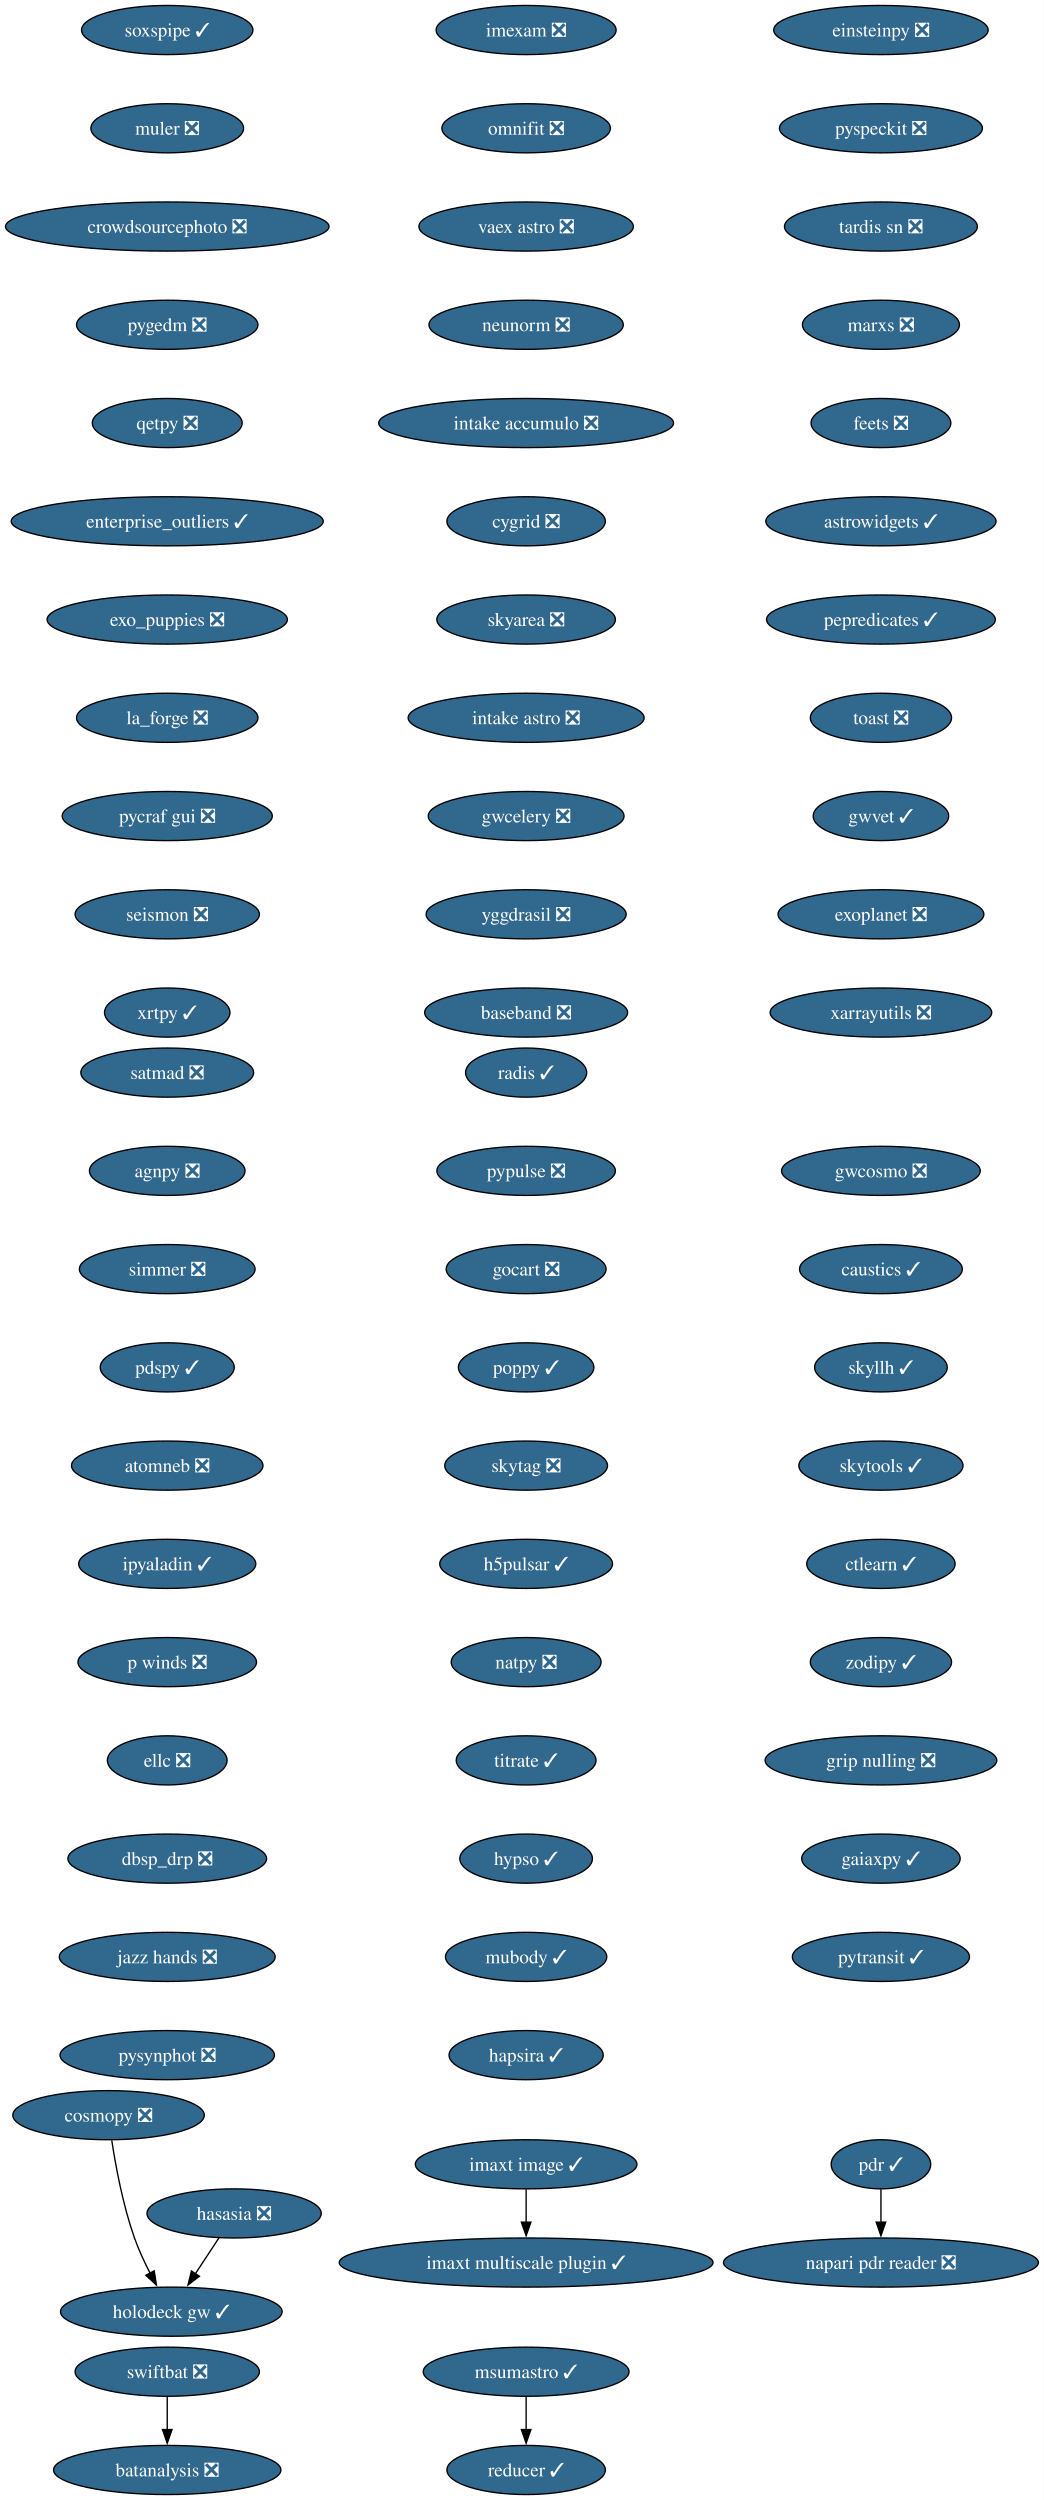
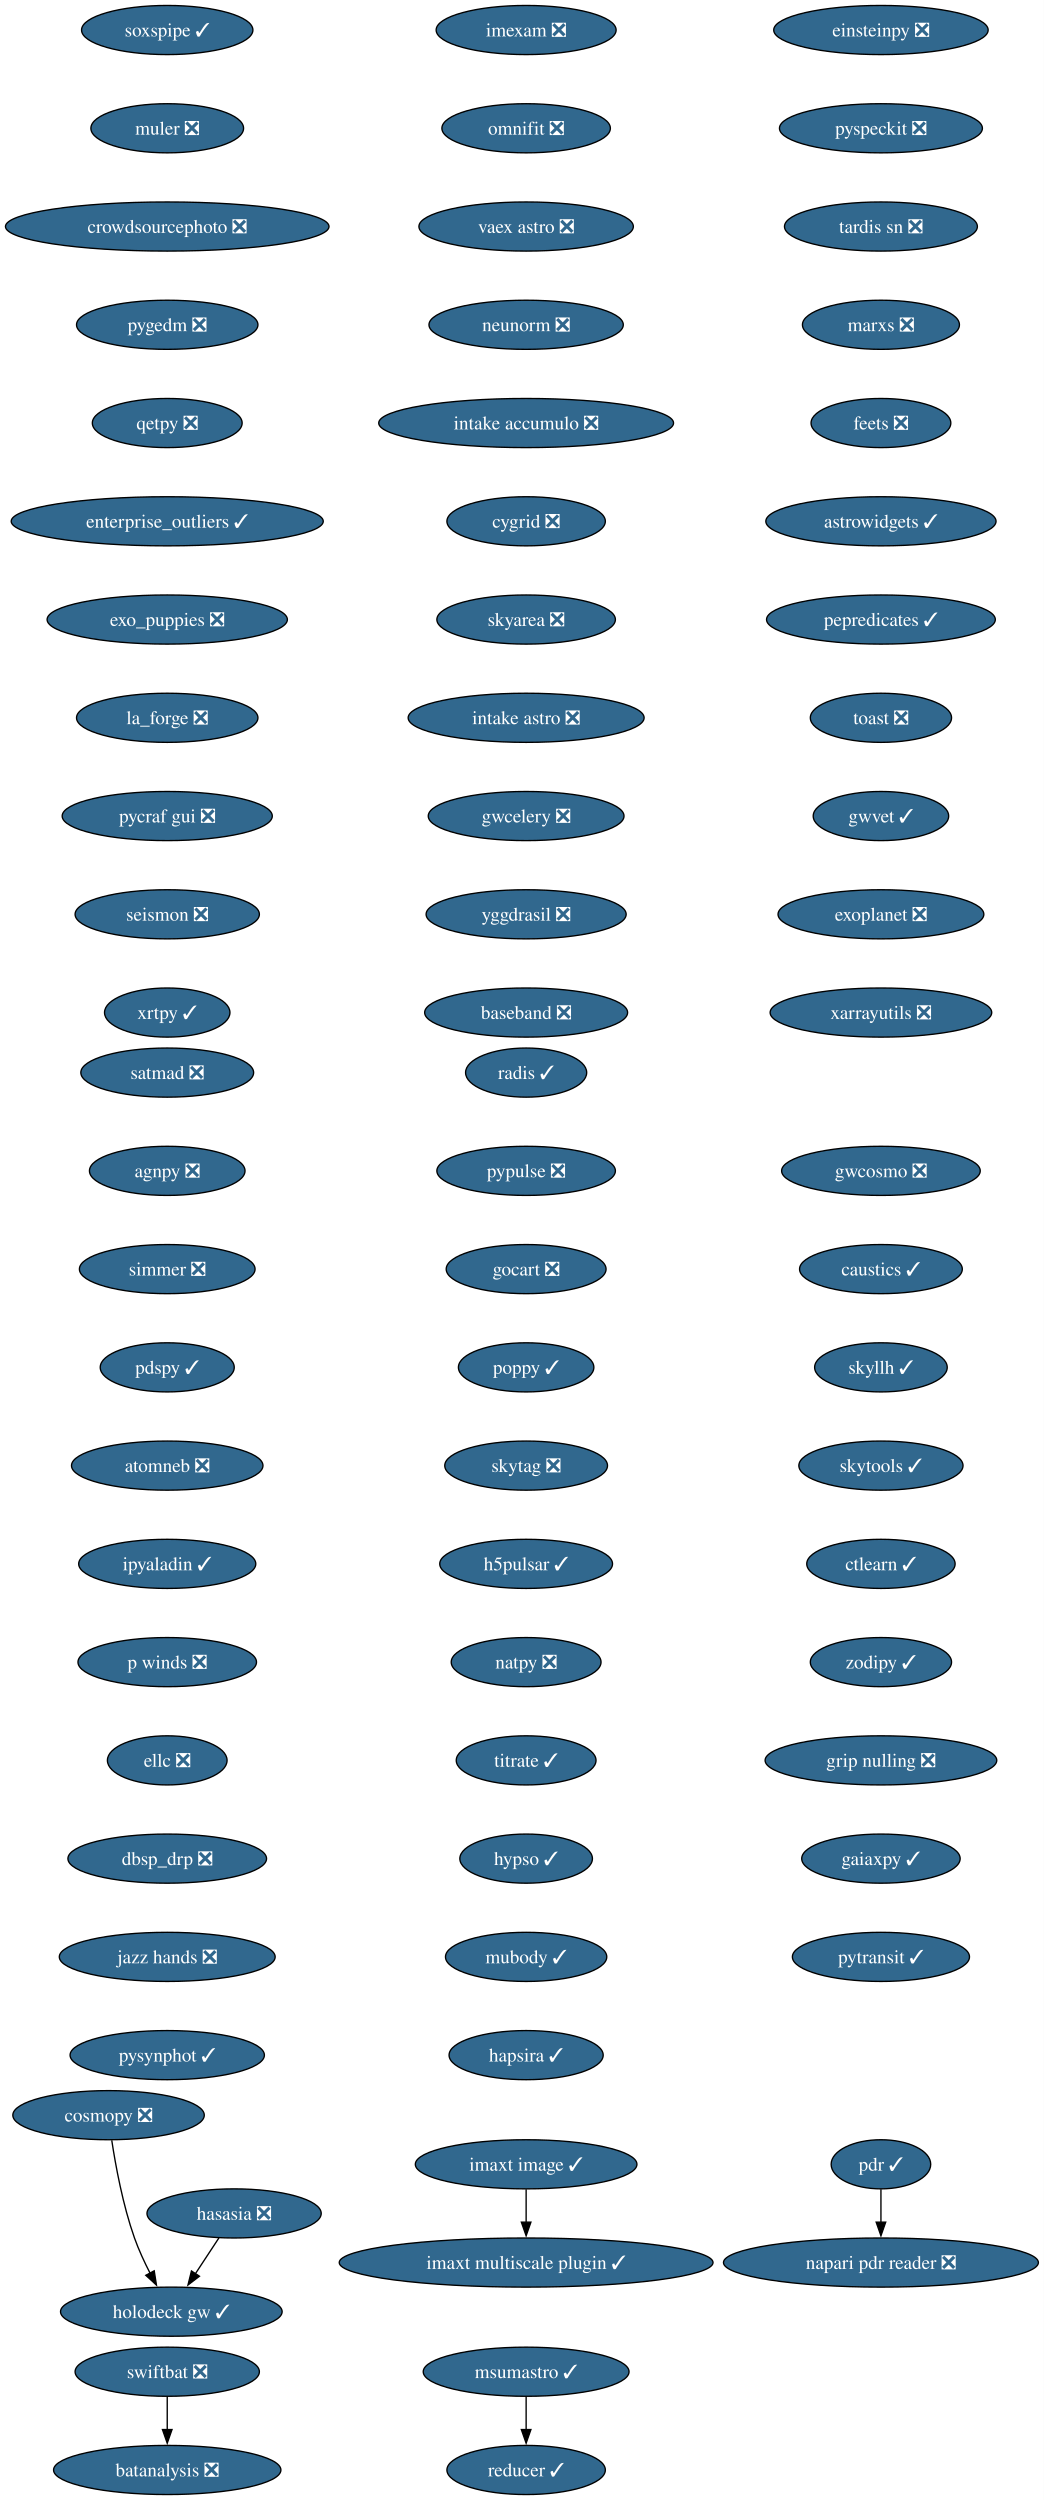
<svg xmlns="http://www.w3.org/2000/svg" xmlns:xlink="http://www.w3.org/1999/xlink" width="765pt" height="1832pt" viewBox="0.00 0.00 765.00 1832.00">
  <g id="graph0" class="graph" transform="scale(1 1) rotate(0) translate(4 1828)">
    <polygon fill="white" stroke="none" points="-4,4 -4,-1828 760.95,-1828 760.95,4 -4,4" />
    <g id="node1" class="node">
      <g id="a_node1">
        <a xlink:href="https://github.com/conda-forge/imexam-feedstock/pull/17" xlink:title="imexam ❎">
          <ellipse fill="#31688e" stroke="black" cx="381.55" cy="-1806" rx="65.94" ry="18" />
          <text xml:space="preserve" text-anchor="middle" x="381.55" y="-1801.33" font-family="Times,serif" font-size="14.00" fill="white">imexam ❎</text>
        </a>
      </g>
    </g>
    <g id="node2" class="node">
      <g id="a_node2">
        <a xlink:href="https://github.com/conda-forge/omnifit-feedstock/pull/15" xlink:title="omnifit ❎">
          <ellipse fill="#31688e" stroke="black" cx="381.55" cy="-1734" rx="61.73" ry="18" />
          <text xml:space="preserve" text-anchor="middle" x="381.55" y="-1729.33" font-family="Times,serif" font-size="14.00" fill="white">omnifit ❎</text>
        </a>
      </g>
    </g>
    <g id="node5" class="node">
      <g id="a_node5">
        <a xlink:href="https://github.com/conda-forge/vaex-astro-feedstock/pull/23" xlink:title="vaex astro ❎">
          <ellipse fill="#31688e" stroke="black" cx="381.55" cy="-1662" rx="78.57" ry="18" />
          <text xml:space="preserve" text-anchor="middle" x="381.55" y="-1657.33" font-family="Times,serif" font-size="14.00" fill="white">vaex astro ❎</text>
        </a>
      </g>
    </g>
    <g id="node3" class="node">
      <g id="a_node3">
        <a xlink:href="https://github.com/conda-forge/msumastro-feedstock/pull/25" xlink:title="msumastro ✓">
          <ellipse fill="#31688e" stroke="black" cx="381.55" cy="-90" rx="75.41" ry="18" />
          <text xml:space="preserve" text-anchor="middle" x="381.55" y="-85.33" font-family="Times,serif" font-size="14.00" fill="white">msumastro ✓</text>
        </a>
      </g>
    </g>
    <g id="node4" class="node">
      <g id="a_node4">
        <a xlink:href="https://github.com/conda-forge/reducer-feedstock/pull/13" xlink:title="reducer ✓">
          <ellipse fill="#31688e" stroke="black" cx="381.55" cy="-18" rx="58.05" ry="18" />
          <text xml:space="preserve" text-anchor="middle" x="381.55" y="-13.32" font-family="Times,serif" font-size="14.00" fill="white">reducer ✓</text>
        </a>
      </g>
    </g>
    <g id="edge2" class="edge">
      <path fill="none" stroke="black" d="M381.55,-71.7C381.55,-64.41 381.55,-55.73 381.55,-47.54" />
      <polygon fill="black" stroke="black" points="385.05,-47.62 381.55,-37.62 378.05,-47.62 385.05,-47.62" />
    </g>
    <g id="node6" class="node">
      <g id="a_node6">
        <a xlink:href="https://github.com/conda-forge/neunorm-feedstock/pull/6" xlink:title="neunorm ❎">
          <ellipse fill="#31688e" stroke="black" cx="381.55" cy="-1590" rx="71.2" ry="18" />
          <text xml:space="preserve" text-anchor="middle" x="381.55" y="-1585.33" font-family="Times,serif" font-size="14.00" fill="white">neunorm ❎</text>
        </a>
      </g>
    </g>
    <g id="node7" class="node">
      <g id="a_node7">
        <a xlink:href="https://github.com/conda-forge/intake-accumulo-feedstock/pull/2" xlink:title="intake accumulo ❎">
          <ellipse fill="#31688e" stroke="black" cx="381.55" cy="-1518" rx="108.03" ry="18" />
          <text xml:space="preserve" text-anchor="middle" x="381.55" y="-1513.33" font-family="Times,serif" font-size="14.00" fill="white">intake accumulo ❎</text>
        </a>
      </g>
    </g>
    <g id="node8" class="node">
      <g id="a_node8">
        <a xlink:href="https://github.com/conda-forge/cygrid-feedstock/pull/25" xlink:title="cygrid ❎">
          <ellipse fill="#31688e" stroke="black" cx="381.55" cy="-1446" rx="58.05" ry="18" />
          <text xml:space="preserve" text-anchor="middle" x="381.55" y="-1441.33" font-family="Times,serif" font-size="14.00" fill="white">cygrid ❎</text>
        </a>
      </g>
    </g>
    <g id="node9" class="node">
      <g id="a_node9">
        <a xlink:href="https://github.com/conda-forge/skyarea-feedstock/pull/1" xlink:title="skyarea ❎">
          <ellipse fill="#31688e" stroke="black" cx="381.55" cy="-1374" rx="65.41" ry="18" />
          <text xml:space="preserve" text-anchor="middle" x="381.55" y="-1369.33" font-family="Times,serif" font-size="14.00" fill="white">skyarea ❎</text>
        </a>
      </g>
    </g>
    <g id="node10" class="node">
      <g id="a_node10">
        <a xlink:href="https://github.com/conda-forge/intake-astro-feedstock/pull/1" xlink:title="intake astro ❎">
          <ellipse fill="#31688e" stroke="black" cx="381.55" cy="-1302" rx="86.46" ry="18" />
          <text xml:space="preserve" text-anchor="middle" x="381.55" y="-1297.33" font-family="Times,serif" font-size="14.00" fill="white">intake astro ❎</text>
        </a>
      </g>
    </g>
    <g id="node11" class="node">
      <g id="a_node11">
        <a xlink:href="https://github.com/conda-forge/gwcelery-feedstock/pull/27" xlink:title="gwcelery ❎">
          <ellipse fill="#31688e" stroke="black" cx="381.55" cy="-1230" rx="71.73" ry="18" />
          <text xml:space="preserve" text-anchor="middle" x="381.55" y="-1225.33" font-family="Times,serif" font-size="14.00" fill="white">gwcelery ❎</text>
        </a>
      </g>
    </g>
    <g id="node12" class="node">
      <g id="a_node12">
        <a xlink:href="https://github.com/conda-forge/yggdrasil-feedstock/pull/48" xlink:title="yggdrasil ❎">
          <ellipse fill="#31688e" stroke="black" cx="381.55" cy="-1158" rx="73.3" ry="18" />
          <text xml:space="preserve" text-anchor="middle" x="381.55" y="-1153.33" font-family="Times,serif" font-size="14.00" fill="white">yggdrasil ❎</text>
        </a>
      </g>
    </g>
    <g id="node13" class="node">
      <g id="a_node13">
        <a xlink:href="https://github.com/conda-forge/baseband-feedstock/pull/5" xlink:title="baseband ❎">
          <ellipse fill="#31688e" stroke="black" cx="381.55" cy="-1086" rx="74.36" ry="18" />
          <text xml:space="preserve" text-anchor="middle" x="381.55" y="-1081.33" font-family="Times,serif" font-size="14.00" fill="white">baseband ❎</text>
        </a>
      </g>
    </g>
    <g id="node14" class="node">
      <g id="a_node14">
        <a xlink:href="https://github.com/conda-forge/einsteinpy-feedstock/pull/10" xlink:title="einsteinpy ❎">
          <ellipse fill="#31688e" stroke="black" cx="641.55" cy="-1806" rx="78.57" ry="18" />
          <text xml:space="preserve" text-anchor="middle" x="641.55" y="-1801.33" font-family="Times,serif" font-size="14.00" fill="white">einsteinpy ❎</text>
        </a>
      </g>
    </g>
    <g id="node15" class="node">
      <g id="a_node15">
        <a xlink:href="https://github.com/conda-forge/pyspeckit-feedstock/pull/7" xlink:title="pyspeckit ❎">
          <ellipse fill="#31688e" stroke="black" cx="641.55" cy="-1734" rx="74.36" ry="18" />
          <text xml:space="preserve" text-anchor="middle" x="641.55" y="-1729.33" font-family="Times,serif" font-size="14.00" fill="white">pyspeckit ❎</text>
        </a>
      </g>
    </g>
    <g id="node16" class="node">
      <g id="a_node16">
        <a xlink:href="https://github.com/conda-forge/tardis-sn-feedstock/pull/100" xlink:title="tardis sn ❎">
          <ellipse fill="#31688e" stroke="black" cx="641.55" cy="-1662" rx="70.68" ry="18" />
          <text xml:space="preserve" text-anchor="middle" x="641.55" y="-1657.33" font-family="Times,serif" font-size="14.00" fill="white">tardis sn ❎</text>
        </a>
      </g>
    </g>
    <g id="node17" class="node">
      <g id="a_node17">
        <a xlink:href="https://github.com/conda-forge/marxs-feedstock/pull/3" xlink:title="marxs ❎">
          <ellipse fill="#31688e" stroke="black" cx="641.55" cy="-1590" rx="57.52" ry="18" />
          <text xml:space="preserve" text-anchor="middle" x="641.55" y="-1585.33" font-family="Times,serif" font-size="14.00" fill="white">marxs ❎</text>
        </a>
      </g>
    </g>
    <g id="node18" class="node">
      <g id="a_node18">
        <a xlink:href="https://github.com/conda-forge/feets-feedstock/pull/1" xlink:title="feets ❎">
          <ellipse fill="#31688e" stroke="black" cx="641.55" cy="-1518" rx="51.21" ry="18" />
          <text xml:space="preserve" text-anchor="middle" x="641.55" y="-1513.33" font-family="Times,serif" font-size="14.00" fill="white">feets ❎</text>
        </a>
      </g>
    </g>
    <g id="node19" class="node">
      <g id="a_node19">
        <a xlink:href="https://github.com/conda-forge/astrowidgets-feedstock/pull/8" xlink:title="astrowidgets ✓">
          <ellipse fill="#31688e" stroke="black" cx="641.55" cy="-1446" rx="84.35" ry="18" />
          <text xml:space="preserve" text-anchor="middle" x="641.55" y="-1441.33" font-family="Times,serif" font-size="14.00" fill="white">astrowidgets ✓</text>
        </a>
      </g>
    </g>
    <g id="node20" class="node">
      <g id="a_node20">
        <a xlink:href="https://github.com/conda-forge/pepredicates-feedstock/pull/3" xlink:title="pepredicates ✓">
          <ellipse fill="#31688e" stroke="black" cx="641.55" cy="-1374" rx="83.83" ry="18" />
          <text xml:space="preserve" text-anchor="middle" x="641.55" y="-1369.33" font-family="Times,serif" font-size="14.00" fill="white">pepredicates ✓</text>
        </a>
      </g>
    </g>
    <g id="node21" class="node">
      <g id="a_node21">
        <a xlink:href="https://github.com/conda-forge/toast-feedstock/pull/33" xlink:title="toast ❎">
          <ellipse fill="#31688e" stroke="black" cx="641.55" cy="-1302" rx="51.74" ry="18" />
          <text xml:space="preserve" text-anchor="middle" x="641.55" y="-1297.33" font-family="Times,serif" font-size="14.00" fill="white">toast ❎</text>
        </a>
      </g>
    </g>
    <g id="node22" class="node">
      <g id="a_node22">
        <a xlink:href="https://github.com/conda-forge/gwvet-feedstock/pull/10" xlink:title="gwvet ✓">
          <ellipse fill="#31688e" stroke="black" cx="641.55" cy="-1230" rx="49.63" ry="18" />
          <text xml:space="preserve" text-anchor="middle" x="641.55" y="-1225.33" font-family="Times,serif" font-size="14.00" fill="white">gwvet ✓</text>
        </a>
      </g>
    </g>
    <g id="node23" class="node">
      <g id="a_node23">
        <a xlink:href="https://github.com/conda-forge/exoplanet-feedstock/pull/27" xlink:title="exoplanet ❎">
          <ellipse fill="#31688e" stroke="black" cx="641.55" cy="-1158" rx="75.41" ry="18" />
          <text xml:space="preserve" text-anchor="middle" x="641.55" y="-1153.33" font-family="Times,serif" font-size="14.00" fill="white">exoplanet ❎</text>
        </a>
      </g>
    </g>
    <g id="node24" class="node">
      <g id="a_node24">
        <a xlink:href="https://github.com/conda-forge/xarrayutils-feedstock/pull/11" xlink:title="xarrayutils ❎">
          <ellipse fill="#31688e" stroke="black" cx="641.55" cy="-1086" rx="81.2" ry="18" />
          <text xml:space="preserve" text-anchor="middle" x="641.55" y="-1081.33" font-family="Times,serif" font-size="14.00" fill="white">xarrayutils ❎</text>
        </a>
      </g>
    </g>
    <g id="node25" class="node">
      <g id="a_node25">
        <a xlink:href="https://github.com/conda-forge/satmad-feedstock/pull/23" xlink:title="satmad ❎">
          <ellipse fill="#31688e" stroke="black" cx="118.55" cy="-1042" rx="63.31" ry="18" />
          <text xml:space="preserve" text-anchor="middle" x="118.55" y="-1037.33" font-family="Times,serif" font-size="14.00" fill="white">satmad ❎</text>
        </a>
      </g>
    </g>
    <g id="node26" class="node">
      <g id="a_node26">
        <a xlink:href="https://github.com/conda-forge/agnpy-feedstock/pull/17" xlink:title="agnpy ❎">
          <ellipse fill="#31688e" stroke="black" cx="118.55" cy="-970" rx="57" ry="18" />
          <text xml:space="preserve" text-anchor="middle" x="118.55" y="-965.33" font-family="Times,serif" font-size="14.00" fill="white">agnpy ❎</text>
        </a>
      </g>
    </g>
    <g id="node27" class="node">
      <g id="a_node27">
        <a xlink:href="https://github.com/conda-forge/simmer-feedstock/pull/17" xlink:title="simmer ❎">
          <ellipse fill="#31688e" stroke="black" cx="118.55" cy="-898" rx="64.36" ry="18" />
          <text xml:space="preserve" text-anchor="middle" x="118.55" y="-893.33" font-family="Times,serif" font-size="14.00" fill="white">simmer ❎</text>
        </a>
      </g>
    </g>
    <g id="node28" class="node">
      <g id="a_node28">
        <a xlink:href="https://github.com/conda-forge/pdspy-feedstock/pull/17" xlink:title="pdspy ✓">
          <ellipse fill="#31688e" stroke="black" cx="118.55" cy="-826" rx="49.1" ry="18" />
          <text xml:space="preserve" text-anchor="middle" x="118.55" y="-821.33" font-family="Times,serif" font-size="14.00" fill="white">pdspy ✓</text>
        </a>
      </g>
    </g>
    <g id="node29" class="node">
      <g id="a_node29">
        <a xlink:href="https://github.com/conda-forge/atomneb-feedstock/pull/6" xlink:title="atomneb ❎">
          <ellipse fill="#31688e" stroke="black" cx="118.55" cy="-754" rx="70.15" ry="18" />
          <text xml:space="preserve" text-anchor="middle" x="118.55" y="-749.33" font-family="Times,serif" font-size="14.00" fill="white">atomneb ❎</text>
        </a>
      </g>
    </g>
    <g id="node30" class="node">
      <g id="a_node30">
        <a xlink:href="https://github.com/conda-forge/ipyaladin-feedstock/pull/20" xlink:title="ipyaladin ✓">
          <ellipse fill="#31688e" stroke="black" cx="118.55" cy="-682" rx="64.89" ry="18" />
          <text xml:space="preserve" text-anchor="middle" x="118.55" y="-677.33" font-family="Times,serif" font-size="14.00" fill="white">ipyaladin ✓</text>
        </a>
      </g>
    </g>
    <g id="node31" class="node">
      <g id="a_node31">
        <a xlink:href="https://github.com/conda-forge/p-winds-feedstock/pull/5" xlink:title="p winds ❎">
          <ellipse fill="#31688e" stroke="black" cx="118.55" cy="-610" rx="65.41" ry="18" />
          <text xml:space="preserve" text-anchor="middle" x="118.55" y="-605.33" font-family="Times,serif" font-size="14.00" fill="white">p winds ❎</text>
        </a>
      </g>
    </g>
    <g id="node32" class="node">
      <g id="a_node32">
        <a xlink:href="https://github.com/conda-forge/ellc-feedstock/pull/14" xlink:title="ellc ❎">
          <ellipse fill="#31688e" stroke="black" cx="118.55" cy="-538" rx="43.84" ry="18" />
          <text xml:space="preserve" text-anchor="middle" x="118.55" y="-533.33" font-family="Times,serif" font-size="14.00" fill="white">ellc ❎</text>
        </a>
      </g>
    </g>
    <g id="node33" class="node">
      <g id="a_node33">
        <a xlink:href="https://github.com/conda-forge/dbsp_drp-feedstock/pull/5" xlink:title="dbsp_drp ❎">
          <ellipse fill="#31688e" stroke="black" cx="118.55" cy="-466" rx="72.78" ry="18" />
          <text xml:space="preserve" text-anchor="middle" x="118.55" y="-461.32" font-family="Times,serif" font-size="14.00" fill="white">dbsp_drp ❎</text>
        </a>
      </g>
    </g>
    <g id="node34" class="node">
      <g id="a_node34">
        <a xlink:href="https://github.com/conda-forge/jazz-hands-feedstock/pull/1" xlink:title="jazz hands ❎">
          <ellipse fill="#31688e" stroke="black" cx="118.55" cy="-394" rx="79.09" ry="18" />
          <text xml:space="preserve" text-anchor="middle" x="118.55" y="-389.32" font-family="Times,serif" font-size="14.00" fill="white">jazz hands ❎</text>
        </a>
      </g>
    </g>
    <g id="node35" class="node">
      <g id="a_node35">
-         <a xlink:href="https://github.com/conda-forge/pysynphot-feedstock/pull/15" xlink:title="pysynphot ❎">
-           <ellipse fill="#31688e" stroke="black" cx="118.55" cy="-322" rx="78.57" ry="18" />
-           <text xml:space="preserve" text-anchor="middle" x="118.55" y="-317.32" font-family="Times,serif" font-size="14.00" fill="white">pysynphot ❎</text>
+         <a xlink:href="https://github.com/conda-forge/pysynphot-feedstock/pull/15" xlink:title="pysynphot ✓">
+           <ellipse fill="#31688e" stroke="black" cx="118.55" cy="-322" rx="71.2" ry="18" />
+           <text xml:space="preserve" text-anchor="middle" x="118.55" y="-317.32" font-family="Times,serif" font-size="14.00" fill="white">pysynphot ✓</text>
        </a>
      </g>
    </g>
    <g id="node36" class="node">
      <g id="a_node36">
        <a xlink:href="https://github.com/conda-forge/hasasia-feedstock/pull/1" xlink:title="hasasia ❎">
          <ellipse fill="#31688e" stroke="black" cx="167.55" cy="-206" rx="63.84" ry="18" />
          <text xml:space="preserve" text-anchor="middle" x="167.55" y="-201.33" font-family="Times,serif" font-size="14.00" fill="white">hasasia ❎</text>
        </a>
      </g>
    </g>
    <g id="node37" class="node">
      <g id="a_node37">
        <a xlink:href="https://github.com/conda-forge/holodeck-gw-feedstock/pull/7" xlink:title="holodeck gw ✓">
          <ellipse fill="#31688e" stroke="black" cx="121.55" cy="-134" rx="81.2" ry="18" />
          <text xml:space="preserve" text-anchor="middle" x="121.55" y="-129.32" font-family="Times,serif" font-size="14.00" fill="white">holodeck gw ✓</text>
        </a>
      </g>
    </g>
    <g id="edge32" class="edge">
      <path fill="none" stroke="black" d="M156.42,-188.05C151.24,-180.18 144.96,-170.62 139.16,-161.79" />
      <polygon fill="black" stroke="black" points="142.15,-159.98 133.74,-153.54 136.3,-163.82 142.15,-159.98" />
    </g>
    <g id="node38" class="node">
      <g id="a_node38">
        <a xlink:href="https://github.com/conda-forge/soxspipe-feedstock/pull/54" xlink:title="soxspipe ✓">
          <ellipse fill="#31688e" stroke="black" cx="118.55" cy="-1806" rx="62.78" ry="18" />
          <text xml:space="preserve" text-anchor="middle" x="118.55" y="-1801.33" font-family="Times,serif" font-size="14.00" fill="white">soxspipe ✓</text>
        </a>
      </g>
    </g>
    <g id="node39" class="node">
      <g id="a_node39">
        <a xlink:href="https://github.com/conda-forge/muler-feedstock/pull/7" xlink:title="muler ❎">
          <ellipse fill="#31688e" stroke="black" cx="118.55" cy="-1734" rx="55.94" ry="18" />
          <text xml:space="preserve" text-anchor="middle" x="118.55" y="-1729.33" font-family="Times,serif" font-size="14.00" fill="white">muler ❎</text>
        </a>
      </g>
    </g>
    <g id="node40" class="node">
      <g id="a_node40">
        <a xlink:href="https://github.com/conda-forge/crowdsourcephoto-feedstock/pull/8" xlink:title="crowdsourcephoto ❎">
          <ellipse fill="#31688e" stroke="black" cx="118.55" cy="-1662" rx="118.55" ry="18" />
          <text xml:space="preserve" text-anchor="middle" x="118.55" y="-1657.33" font-family="Times,serif" font-size="14.00" fill="white">crowdsourcephoto ❎</text>
        </a>
      </g>
    </g>
    <g id="node41" class="node">
      <g id="a_node41">
        <a xlink:href="https://github.com/conda-forge/pygedm-feedstock/pull/13" xlink:title="pygedm ❎">
          <ellipse fill="#31688e" stroke="black" cx="118.55" cy="-1590" rx="66.47" ry="18" />
          <text xml:space="preserve" text-anchor="middle" x="118.55" y="-1585.33" font-family="Times,serif" font-size="14.00" fill="white">pygedm ❎</text>
        </a>
      </g>
    </g>
    <g id="node42" class="node">
      <g id="a_node42">
        <a xlink:href="https://github.com/conda-forge/qetpy-feedstock/pull/20" xlink:title="qetpy ❎">
          <ellipse fill="#31688e" stroke="black" cx="118.55" cy="-1518" rx="54.89" ry="18" />
          <text xml:space="preserve" text-anchor="middle" x="118.55" y="-1513.33" font-family="Times,serif" font-size="14.00" fill="white">qetpy ❎</text>
        </a>
      </g>
    </g>
    <g id="node43" class="node">
      <g id="a_node43">
        <a xlink:href="https://github.com/conda-forge/enterprise_outliers-feedstock/pull/4" xlink:title="enterprise_outliers ✓">
          <ellipse fill="#31688e" stroke="black" cx="118.55" cy="-1446" rx="114.34" ry="18" />
          <text xml:space="preserve" text-anchor="middle" x="118.55" y="-1441.33" font-family="Times,serif" font-size="14.00" fill="white">enterprise_outliers ✓</text>
        </a>
      </g>
    </g>
    <g id="node44" class="node">
      <g id="a_node44">
        <a xlink:href="https://github.com/conda-forge/exo_puppies-feedstock/pull/9" xlink:title="exo_puppies ❎">
          <ellipse fill="#31688e" stroke="black" cx="118.55" cy="-1374" rx="88.04" ry="18" />
          <text xml:space="preserve" text-anchor="middle" x="118.55" y="-1369.33" font-family="Times,serif" font-size="14.00" fill="white">exo_puppies ❎</text>
        </a>
      </g>
    </g>
    <g id="node45" class="node">
      <g id="a_node45">
        <a xlink:href="https://github.com/conda-forge/la_forge-feedstock/pull/3" xlink:title="la_forge ❎">
          <ellipse fill="#31688e" stroke="black" cx="118.55" cy="-1302" rx="66.47" ry="18" />
          <text xml:space="preserve" text-anchor="middle" x="118.55" y="-1297.33" font-family="Times,serif" font-size="14.00" fill="white">la_forge ❎</text>
        </a>
      </g>
    </g>
    <g id="node46" class="node">
      <g id="a_node46">
        <a xlink:href="https://github.com/conda-forge/pycraf-gui-feedstock/pull/2" xlink:title="pycraf gui ❎">
          <ellipse fill="#31688e" stroke="black" cx="118.55" cy="-1230" rx="76.99" ry="18" />
          <text xml:space="preserve" text-anchor="middle" x="118.55" y="-1225.33" font-family="Times,serif" font-size="14.00" fill="white">pycraf gui ❎</text>
        </a>
      </g>
    </g>
    <g id="node47" class="node">
      <g id="a_node47">
        <a xlink:href="https://github.com/conda-forge/seismon-feedstock/pull/8" xlink:title="seismon ❎">
          <ellipse fill="#31688e" stroke="black" cx="118.55" cy="-1158" rx="67.52" ry="18" />
          <text xml:space="preserve" text-anchor="middle" x="118.55" y="-1153.33" font-family="Times,serif" font-size="14.00" fill="white">seismon ❎</text>
        </a>
      </g>
    </g>
    <g id="node48" class="node">
      <g id="a_node48">
        <a xlink:href="https://github.com/conda-forge/xrtpy-feedstock/pull/6" xlink:title="xrtpy ✓">
          <ellipse fill="#31688e" stroke="black" cx="118.55" cy="-1086" rx="45.95" ry="18" />
          <text xml:space="preserve" text-anchor="middle" x="118.55" y="-1081.33" font-family="Times,serif" font-size="14.00" fill="white">xrtpy ✓</text>
        </a>
      </g>
    </g>
    <g id="node49" class="node">
      <g id="a_node49">
        <a xlink:href="https://github.com/conda-forge/pdr-feedstock/pull/12" xlink:title="pdr ✓">
          <ellipse fill="#31688e" stroke="black" cx="641.55" cy="-242" rx="36.48" ry="18" />
          <text xml:space="preserve" text-anchor="middle" x="641.55" y="-237.32" font-family="Times,serif" font-size="14.00" fill="white">pdr ✓</text>
        </a>
      </g>
    </g>
    <g id="node50" class="node">
      <g id="a_node50">
        <a xlink:href="https://github.com/conda-forge/napari-pdr-reader-feedstock/pull/1" xlink:title="napari pdr reader ❎">
          <ellipse fill="#31688e" stroke="black" cx="641.55" cy="-170" rx="115.39" ry="18" />
          <text xml:space="preserve" text-anchor="middle" x="641.55" y="-165.32" font-family="Times,serif" font-size="14.00" fill="white">napari pdr reader ❎</text>
        </a>
      </g>
    </g>
    <g id="edge43" class="edge">
      <path fill="none" stroke="black" d="M641.55,-223.7C641.55,-216.41 641.55,-207.73 641.55,-199.54" />
      <polygon fill="black" stroke="black" points="645.05,-199.62 641.55,-189.62 638.05,-199.62 645.05,-199.62" />
    </g>
    <g id="node51" class="node">
      <g id="a_node51">
        <a xlink:href="https://github.com/conda-forge/imaxt-image-feedstock/pull/1" xlink:title="imaxt image ✓">
          <ellipse fill="#31688e" stroke="black" cx="381.55" cy="-242" rx="81.2" ry="18" />
          <text xml:space="preserve" text-anchor="middle" x="381.55" y="-237.32" font-family="Times,serif" font-size="14.00" fill="white">imaxt image ✓</text>
        </a>
      </g>
    </g>
    <g id="node52" class="node">
      <g id="a_node52">
        <a xlink:href="https://github.com/conda-forge/imaxt-multiscale-plugin-feedstock/pull/4" xlink:title="imaxt multiscale plugin ✓">
          <ellipse fill="#31688e" stroke="black" cx="381.55" cy="-170" rx="136.97" ry="18" />
          <text xml:space="preserve" text-anchor="middle" x="381.55" y="-165.32" font-family="Times,serif" font-size="14.00" fill="white">imaxt multiscale plugin ✓</text>
        </a>
      </g>
    </g>
    <g id="edge44" class="edge">
      <path fill="none" stroke="black" d="M381.55,-223.7C381.55,-216.41 381.55,-207.73 381.55,-199.54" />
      <polygon fill="black" stroke="black" points="385.05,-199.62 381.55,-189.62 378.05,-199.62 385.05,-199.62" />
    </g>
    <g id="node53" class="node">
      <g id="a_node53">
        <a xlink:href="https://github.com/conda-forge/radis-feedstock/pull/7" xlink:title="radis ✓">
          <ellipse fill="#31688e" stroke="black" cx="381.55" cy="-1042" rx="44.37" ry="18" />
          <text xml:space="preserve" text-anchor="middle" x="381.55" y="-1037.33" font-family="Times,serif" font-size="14.00" fill="white">radis ✓</text>
        </a>
      </g>
    </g>
    <g id="node54" class="node">
      <g id="a_node54">
        <a xlink:href="https://github.com/conda-forge/pypulse-feedstock/pull/1" xlink:title="pypulse ❎">
          <ellipse fill="#31688e" stroke="black" cx="381.55" cy="-970" rx="65.41" ry="18" />
          <text xml:space="preserve" text-anchor="middle" x="381.55" y="-965.33" font-family="Times,serif" font-size="14.00" fill="white">pypulse ❎</text>
        </a>
      </g>
    </g>
    <g id="node55" class="node">
      <g id="a_node55">
        <a xlink:href="https://github.com/conda-forge/gocart-feedstock/pull/26" xlink:title="gocart ❎">
          <ellipse fill="#31688e" stroke="black" cx="381.55" cy="-898" rx="58.57" ry="18" />
          <text xml:space="preserve" text-anchor="middle" x="381.55" y="-893.33" font-family="Times,serif" font-size="14.00" fill="white">gocart ❎</text>
        </a>
      </g>
    </g>
    <g id="node56" class="node">
      <g id="a_node56">
        <a xlink:href="https://github.com/conda-forge/poppy-feedstock/pull/3" xlink:title="poppy ✓">
          <ellipse fill="#31688e" stroke="black" cx="381.55" cy="-826" rx="49.63" ry="18" />
          <text xml:space="preserve" text-anchor="middle" x="381.55" y="-821.33" font-family="Times,serif" font-size="14.00" fill="white">poppy ✓</text>
        </a>
      </g>
    </g>
    <g id="node57" class="node">
      <g id="a_node57">
        <a xlink:href="https://github.com/conda-forge/skytag-feedstock/pull/7" xlink:title="skytag ❎">
          <ellipse fill="#31688e" stroke="black" cx="381.55" cy="-754" rx="59.63" ry="18" />
          <text xml:space="preserve" text-anchor="middle" x="381.55" y="-749.33" font-family="Times,serif" font-size="14.00" fill="white">skytag ❎</text>
        </a>
      </g>
    </g>
    <g id="node58" class="node">
      <g id="a_node58">
        <a xlink:href="https://github.com/conda-forge/h5pulsar-feedstock/pull/1" xlink:title="h5pulsar ✓">
          <ellipse fill="#31688e" stroke="black" cx="381.55" cy="-682" rx="63.31" ry="18" />
          <text xml:space="preserve" text-anchor="middle" x="381.55" y="-677.33" font-family="Times,serif" font-size="14.00" fill="white">h5pulsar ✓</text>
        </a>
      </g>
    </g>
    <g id="node59" class="node">
      <g id="a_node59">
        <a xlink:href="https://github.com/conda-forge/natpy-feedstock/pull/1" xlink:title="natpy ❎">
          <ellipse fill="#31688e" stroke="black" cx="381.55" cy="-610" rx="54.89" ry="18" />
          <text xml:space="preserve" text-anchor="middle" x="381.55" y="-605.33" font-family="Times,serif" font-size="14.00" fill="white">natpy ❎</text>
        </a>
      </g>
    </g>
    <g id="node61" class="node">
      <g id="a_node61">
        <a xlink:href="https://github.com/conda-forge/titrate-feedstock/pull/10" xlink:title="titrate ✓">
          <ellipse fill="#31688e" stroke="black" cx="381.55" cy="-538" rx="51.21" ry="18" />
          <text xml:space="preserve" text-anchor="middle" x="381.55" y="-533.33" font-family="Times,serif" font-size="14.00" fill="white">titrate ✓</text>
        </a>
      </g>
    </g>
    <g id="node60" class="node">
      <g id="a_node60">
        <a xlink:href="https://github.com/conda-forge/cosmopy-feedstock/pull/2" xlink:title="cosmopy ❎">
          <ellipse fill="#31688e" stroke="black" cx="75.55" cy="-278" rx="70.15" ry="18" />
          <text xml:space="preserve" text-anchor="middle" x="75.55" y="-273.32" font-family="Times,serif" font-size="14.00" fill="white">cosmopy ❎</text>
        </a>
      </g>
    </g>
    <g id="edge51" class="edge">
      <path fill="none" stroke="black" d="M77.9,-259.57C80.66,-241.36 86,-212.12 94.55,-188 97.62,-179.34 101.82,-170.29 105.99,-162.18" />
      <polygon fill="black" stroke="black" points="109.01,-163.96 110.65,-153.49 102.84,-160.65 109.01,-163.96" />
    </g>
    <g id="node62" class="node">
      <g id="a_node62">
        <a xlink:href="https://github.com/conda-forge/hypso-feedstock/pull/28" xlink:title="hypso ✓">
          <ellipse fill="#31688e" stroke="black" cx="381.55" cy="-466" rx="48.58" ry="18" />
          <text xml:space="preserve" text-anchor="middle" x="381.55" y="-461.32" font-family="Times,serif" font-size="14.00" fill="white">hypso ✓</text>
        </a>
      </g>
    </g>
    <g id="node65" class="node">
      <g id="a_node65">
        <a xlink:href="https://github.com/conda-forge/mubody-feedstock/pull/1" xlink:title="mubody ✓">
          <ellipse fill="#31688e" stroke="black" cx="381.55" cy="-394" rx="59.1" ry="18" />
          <text xml:space="preserve" text-anchor="middle" x="381.55" y="-389.32" font-family="Times,serif" font-size="14.00" fill="white">mubody ✓</text>
        </a>
      </g>
    </g>
    <g id="node63" class="node">
      <g id="a_node63">
        <a xlink:href="https://github.com/conda-forge/swiftbat-feedstock/pull/1" xlink:title="swiftbat ❎">
          <ellipse fill="#31688e" stroke="black" cx="118.55" cy="-90" rx="67.52" ry="18" />
          <text xml:space="preserve" text-anchor="middle" x="118.55" y="-85.33" font-family="Times,serif" font-size="14.00" fill="white">swiftbat ❎</text>
        </a>
      </g>
    </g>
    <g id="node64" class="node">
      <g id="a_node64">
        <a xlink:href="https://github.com/conda-forge/batanalysis-feedstock/pull/4" xlink:title="batanalysis ❎">
          <ellipse fill="#31688e" stroke="black" cx="118.55" cy="-18" rx="83.3" ry="18" />
          <text xml:space="preserve" text-anchor="middle" x="118.55" y="-13.32" font-family="Times,serif" font-size="14.00" fill="white">batanalysis ❎</text>
        </a>
      </g>
    </g>
    <g id="edge54" class="edge">
      <path fill="none" stroke="black" d="M118.55,-71.7C118.55,-64.41 118.55,-55.73 118.55,-47.54" />
      <polygon fill="black" stroke="black" points="122.05,-47.62 118.55,-37.62 115.05,-47.62 122.05,-47.62" />
    </g>
    <g id="node66" class="node">
      <g id="a_node66">
        <a xlink:href="https://github.com/conda-forge/hapsira-feedstock/pull/1" xlink:title="hapsira ✓">
          <ellipse fill="#31688e" stroke="black" cx="381.55" cy="-322" rx="56.47" ry="18" />
          <text xml:space="preserve" text-anchor="middle" x="381.55" y="-317.32" font-family="Times,serif" font-size="14.00" fill="white">hapsira ✓</text>
        </a>
      </g>
    </g>
    <g id="node67" class="node">
      <g id="a_node67">
        <a xlink:href="https://github.com/conda-forge/gwcosmo-feedstock/pull/3" xlink:title="gwcosmo ❎">
          <ellipse fill="#31688e" stroke="black" cx="641.55" cy="-970" rx="72.78" ry="18" />
          <text xml:space="preserve" text-anchor="middle" x="641.55" y="-965.33" font-family="Times,serif" font-size="14.00" fill="white">gwcosmo ❎</text>
        </a>
      </g>
    </g>
    <g id="node68" class="node">
      <g id="a_node68">
        <a xlink:href="https://github.com/conda-forge/caustics-feedstock/pull/7" xlink:title="caustics ✓">
          <ellipse fill="#31688e" stroke="black" cx="641.55" cy="-898" rx="59.63" ry="18" />
          <text xml:space="preserve" text-anchor="middle" x="641.55" y="-893.33" font-family="Times,serif" font-size="14.00" fill="white">caustics ✓</text>
        </a>
      </g>
    </g>
    <g id="node69" class="node">
      <g id="a_node69">
        <a xlink:href="https://github.com/conda-forge/skyllh-feedstock/pull/1" xlink:title="skyllh ✓">
          <ellipse fill="#31688e" stroke="black" cx="641.55" cy="-826" rx="48.58" ry="18" />
          <text xml:space="preserve" text-anchor="middle" x="641.55" y="-821.33" font-family="Times,serif" font-size="14.00" fill="white">skyllh ✓</text>
        </a>
      </g>
    </g>
    <g id="node70" class="node">
      <g id="a_node70">
        <a xlink:href="https://github.com/conda-forge/skytools-feedstock/pull/5" xlink:title="skytools ✓">
          <ellipse fill="#31688e" stroke="black" cx="641.55" cy="-754" rx="60.15" ry="18" />
          <text xml:space="preserve" text-anchor="middle" x="641.55" y="-749.33" font-family="Times,serif" font-size="14.00" fill="white">skytools ✓</text>
        </a>
      </g>
    </g>
    <g id="node71" class="node">
      <g id="a_node71">
        <a xlink:href="https://github.com/conda-forge/ctlearn-feedstock/pull/1" xlink:title="ctlearn ✓">
          <ellipse fill="#31688e" stroke="black" cx="641.55" cy="-682" rx="54.36" ry="18" />
          <text xml:space="preserve" text-anchor="middle" x="641.55" y="-677.33" font-family="Times,serif" font-size="14.00" fill="white">ctlearn ✓</text>
        </a>
      </g>
    </g>
    <g id="node72" class="node">
      <g id="a_node72">
        <a xlink:href="https://github.com/conda-forge/zodipy-feedstock/pull/6" xlink:title="zodipy ✓">
          <ellipse fill="#31688e" stroke="black" cx="641.55" cy="-610" rx="51.74" ry="18" />
          <text xml:space="preserve" text-anchor="middle" x="641.55" y="-605.33" font-family="Times,serif" font-size="14.00" fill="white">zodipy ✓</text>
        </a>
      </g>
    </g>
    <g id="node73" class="node">
      <g id="a_node73">
        <a xlink:href="https://github.com/conda-forge/grip-nulling-feedstock/pull/2" xlink:title="grip nulling ❎">
          <ellipse fill="#31688e" stroke="black" cx="641.55" cy="-538" rx="84.88" ry="18" />
          <text xml:space="preserve" text-anchor="middle" x="641.55" y="-533.33" font-family="Times,serif" font-size="14.00" fill="white">grip nulling ❎</text>
        </a>
      </g>
    </g>
    <g id="node74" class="node">
      <g id="a_node74">
        <a xlink:href="https://github.com/conda-forge/gaiaxpy-feedstock/pull/1" xlink:title="gaiaxpy ✓">
          <ellipse fill="#31688e" stroke="black" cx="641.55" cy="-466" rx="58.05" ry="18" />
          <text xml:space="preserve" text-anchor="middle" x="641.55" y="-461.32" font-family="Times,serif" font-size="14.00" fill="white">gaiaxpy ✓</text>
        </a>
      </g>
    </g>
    <g id="node75" class="node">
      <g id="a_node75">
        <a xlink:href="https://github.com/conda-forge/pytransit-feedstock/pull/1" xlink:title="pytransit ✓">
          <ellipse fill="#31688e" stroke="black" cx="641.55" cy="-394" rx="64.89" ry="18" />
          <text xml:space="preserve" text-anchor="middle" x="641.55" y="-389.32" font-family="Times,serif" font-size="14.00" fill="white">pytransit ✓</text>
        </a>
      </g>
    </g>
  </g>
</svg>
